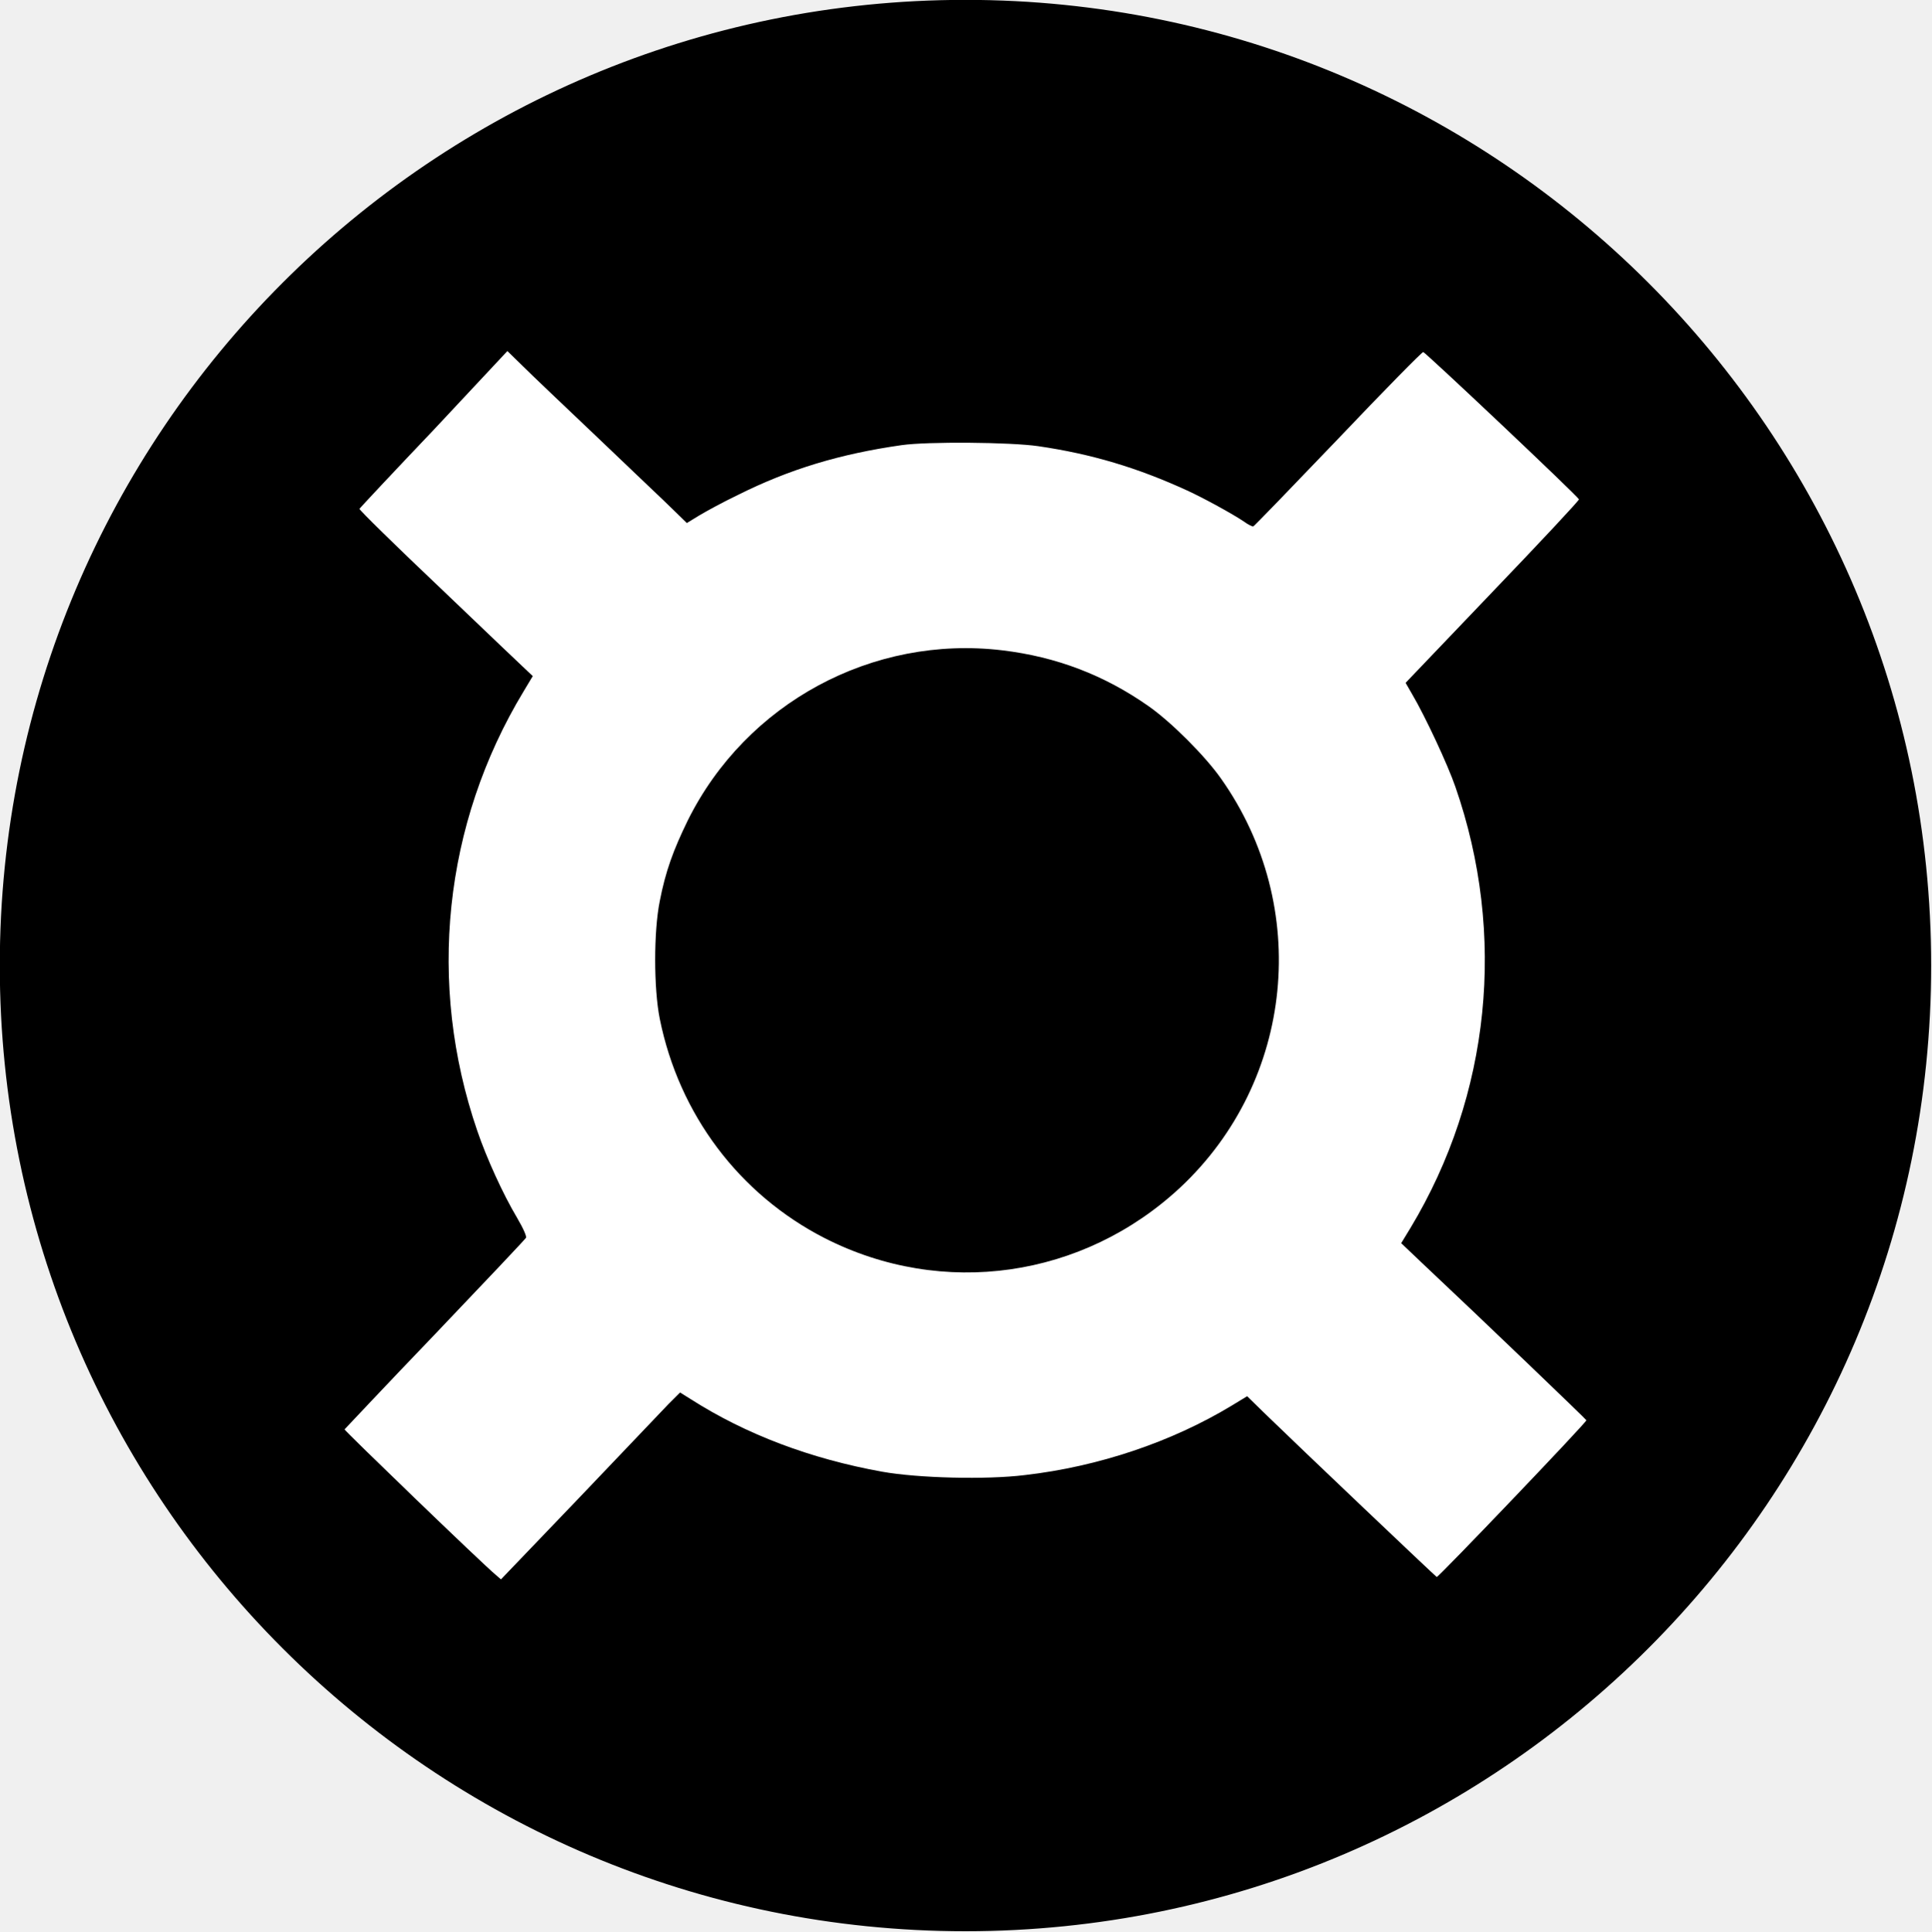
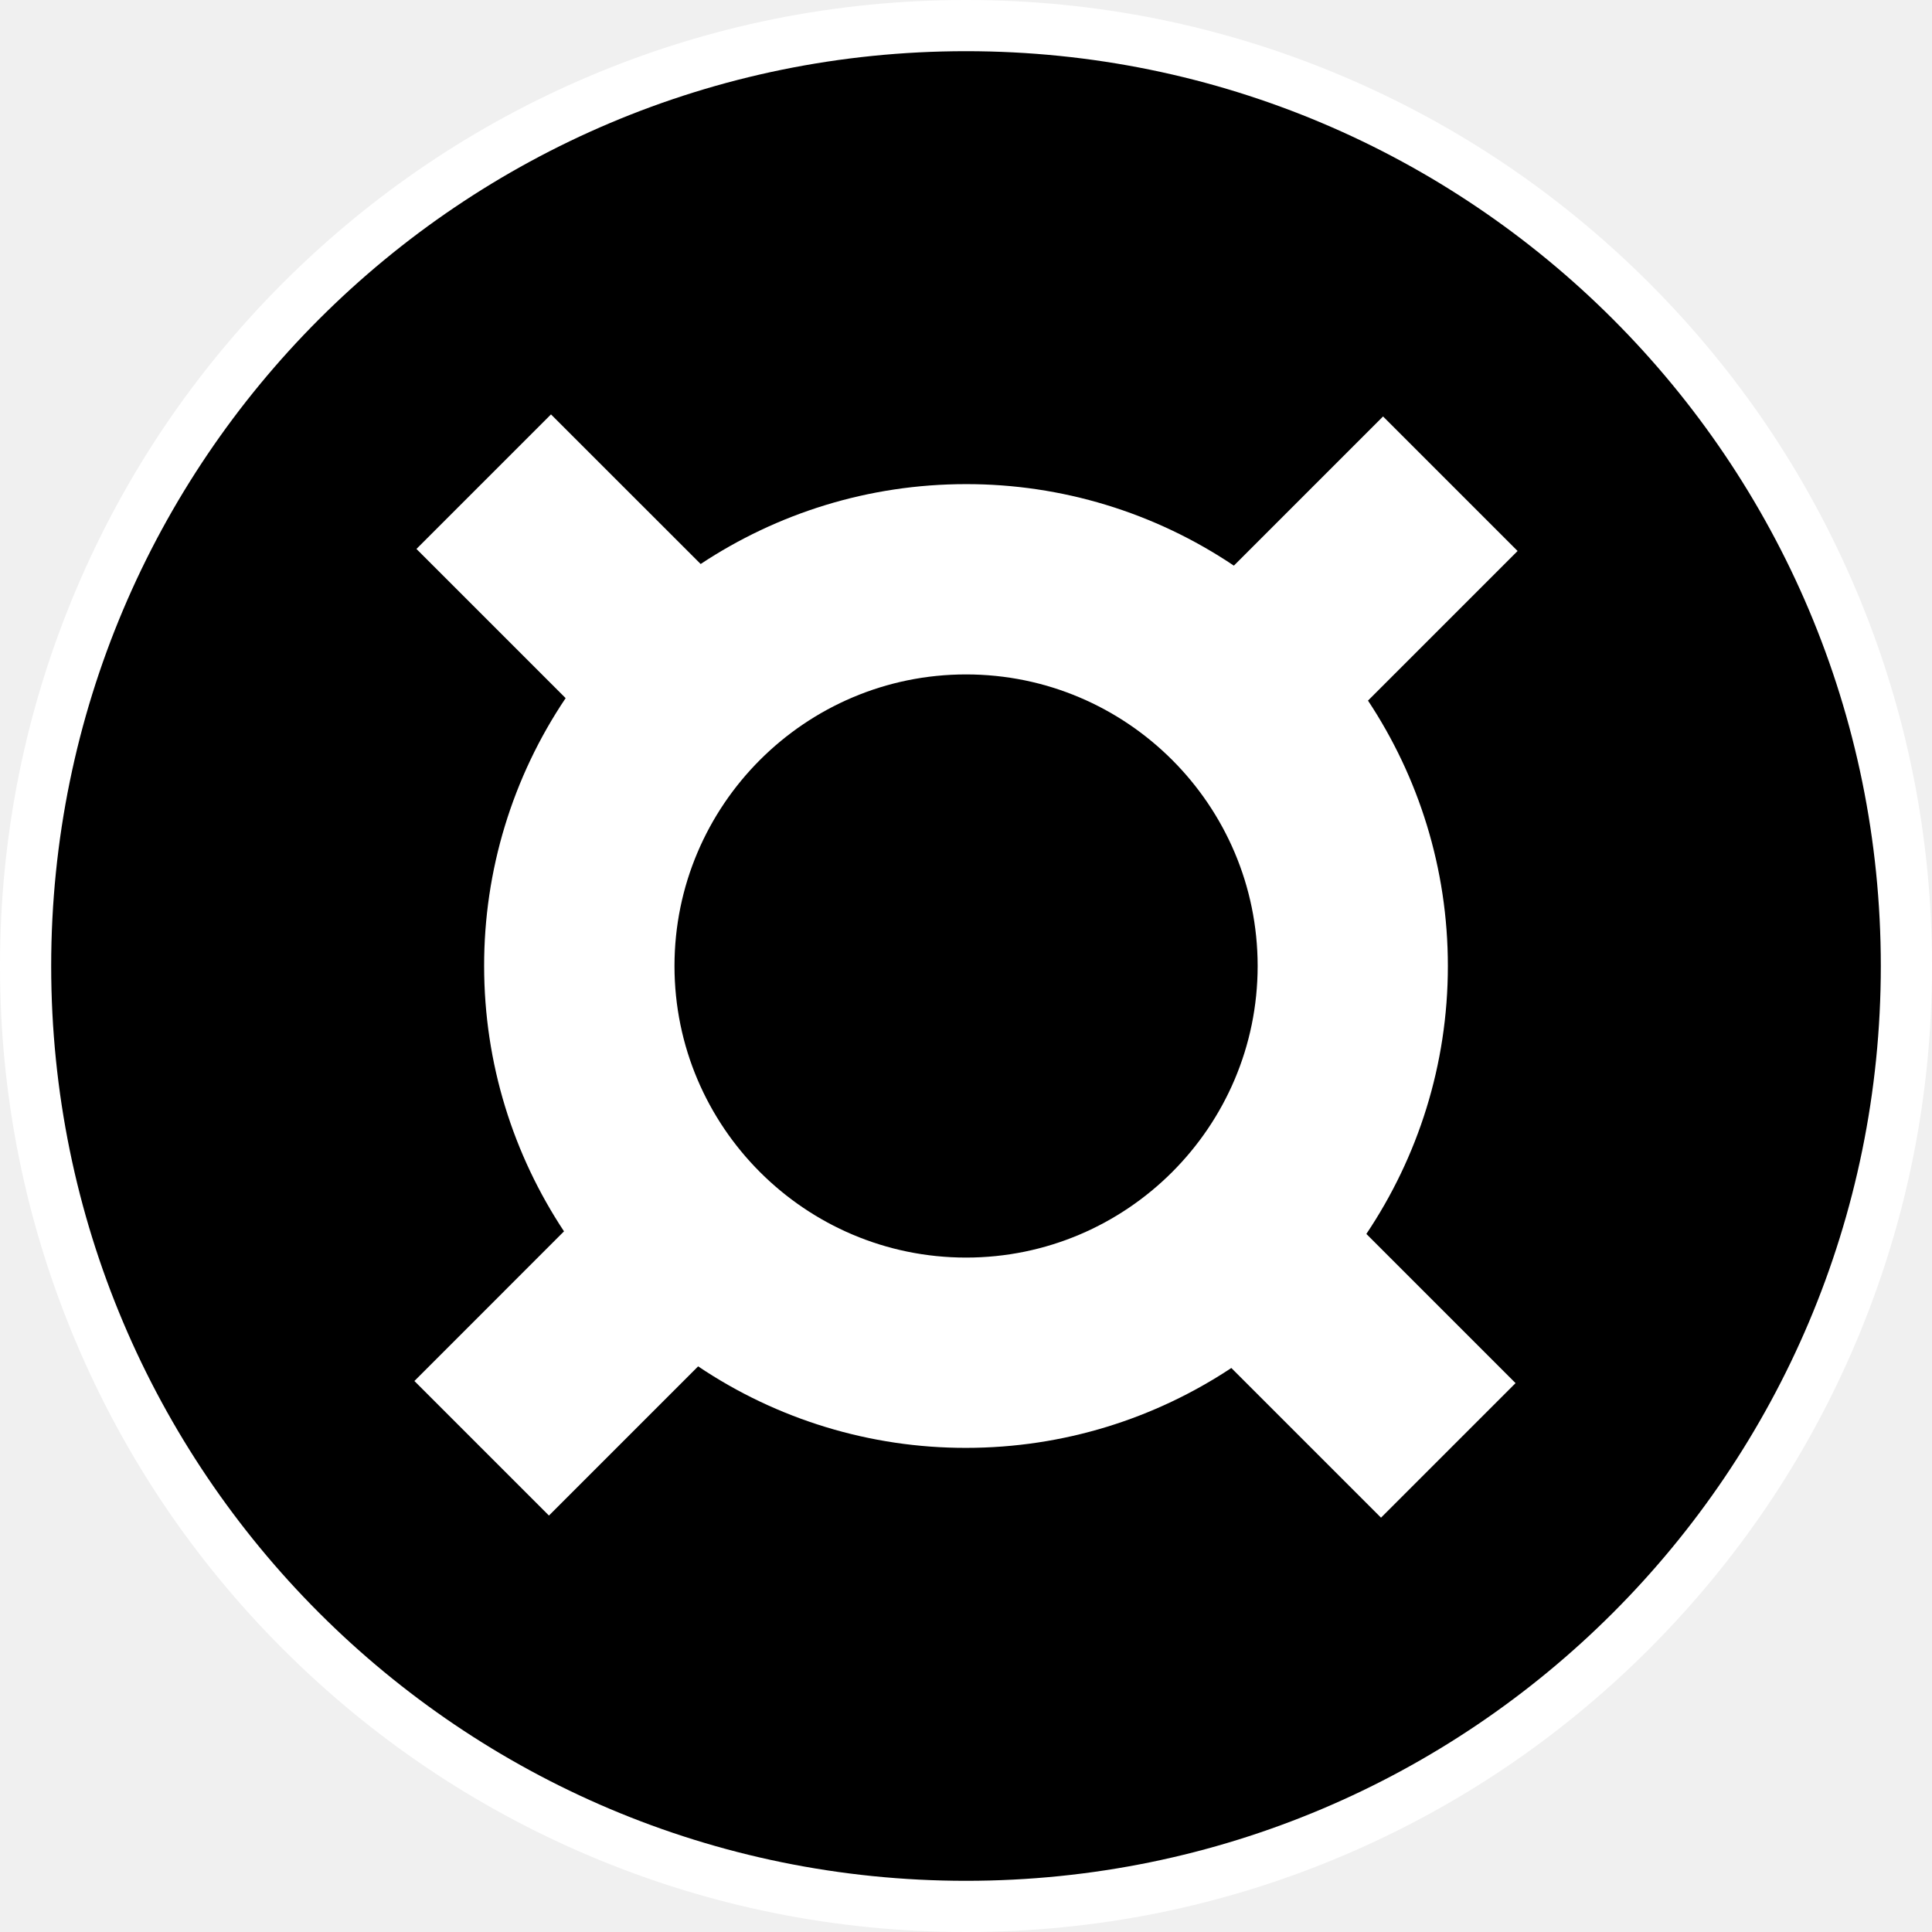
- <svg xmlns="http://www.w3.org/2000/svg" viewBox="0 0 570.4 570.4">
-   <g transform="translate(295.658 -75.719)">
-     <circle cx="-10.5" cy="360.9" r="284.6" fill-rule="evenodd" stroke="#000" stroke-miterlimit="11.339" stroke-width="1.237" clip-rule="evenodd" />
-     <path fill="#fff" d="M-167.5 202.6c-12 12.6-21.9 23.2-22 23.4-.1.3 10.7 10.9 24 23.5 13.3 12.7 24.9 23.8 25.7 24.5l1.5 1.4-2.7 4.5c-23.7 39.2-28.6 86.4-13.7 129.8 2.8 8.2 7.6 18.7 11.7 25.6 2 3.4 2.9 5.6 2.7 6-.2.4-12.3 13.2-26.9 28.5-14.6 15.2-26.5 27.9-26.7 28.1-.1.3 40.8 39.8 44.7 43l1.5 1.3 23.1-24.1c12.7-13.3 24.6-25.8 26.4-27.7l3.4-3.4 3.2 2c16.3 10.4 35.4 17.6 56.5 21.4 10.6 1.9 30.8 2.4 42.1 1 21.8-2.5 43.4-9.8 61.1-20.5l4.6-2.8 4.9 4.8c10.7 10.4 50.7 48.4 51.1 48.6.4.2 44.3-45.7 44.2-46.3-.1-.3-30.2-29.2-48.6-46.5l-6.1-5.8 2.8-4.6c23.5-39.1 28.4-86.5 13.2-130.2-2.2-6.4-8.9-20.8-12.8-27.4l-1.9-3.3 25.7-26.9c14.1-14.7 25.6-27 25.5-27.3-.4-1-45.4-43.5-46-43.5-.4 0-11.7 11.5-25.2 25.7-13.5 14.1-24.7 25.7-25 25.8-.2.1-1.5-.5-2.7-1.4-3.4-2.3-12-7-16.8-9.2-14.6-6.7-28.2-10.8-44-13.1-8.2-1.2-32.8-1.4-40.4-.3-18.2 2.6-33.1 7.1-48.3 14.7-4.4 2.1-9.5 4.9-11.5 6.1l-3.6 2.2-4.1-4c-2.2-2.2-12.2-11.6-22.1-21.1-9.9-9.4-20-19-22.4-21.4l-4.4-4.3-21.7 23.2zM.4 267.8c15.9 1.9 30.1 7.3 43.2 16.5C50.3 289 60.3 299 65 305.7c26.7 37.8 21.6 89.2-12 120.7-28.7 26.8-70.2 32.8-105.1 15-25.2-12.9-43-36.5-48.7-64.8-1.8-9-1.8-25.8 0-34.7 1.7-8.8 4-15.1 8.3-23.9C-75.3 283.4-38 263.2.4 267.8z" />
-   </g>
+ <svg xmlns="http://www.w3.org/2000/svg" viewBox="0 0 283.46 283.46">
+   <path fill="#fff" d="M141.73 283.46c-19.13 0-37.69-3.75-55.17-11.14-16.88-7.14-32.03-17.36-45.05-30.37-13.01-13.01-23.23-28.17-30.37-45.05C3.75 179.42 0 160.86 0 141.73s3.75-37.69 11.14-55.17c7.14-16.88 17.36-32.03 30.37-45.05C54.53 28.5 69.68 18.28 86.56 11.14 104.04 3.75 122.6 0 141.73 0s37.69 3.75 55.17 11.14c16.88 7.14 32.03 17.36 45.05 30.37 13.01 13.01 23.23 28.17 30.37 45.05 7.39 17.48 11.14 36.04 11.14 55.17s-3.75 37.69-11.14 55.17c-7.14 16.88-17.36 32.03-30.37 45.05-13.01 13.01-28.17 23.23-45.05 30.37-17.48 7.4-36.04 11.14-55.17 11.14z" />
+   <circle cx="141.73" cy="141.73" r="134.22" />
+   <path fill="#fff" d="M212.43 141.73c0-14.38-4.32-27.76-11.72-38.94l21.95-21.95-19.74-19.74-21.89 21.89a70.242 70.242 0 0 0-39.29-11.96c-14.38 0-27.76 4.32-38.94 11.72L80.84 60.8 61.1 80.54l21.89 21.89a70.242 70.242 0 0 0-11.96 39.29c0 14.38 4.32 27.76 11.72 38.94L60.8 202.62l19.74 19.74 21.89-21.89a70.242 70.242 0 0 0 39.29 11.96c14.38 0 27.76-4.32 38.94-11.72l21.96 21.96 19.74-19.74-21.89-21.89c7.55-11.26 11.96-24.78 11.96-39.31zm-113.47 0c0-23.59 19.19-42.78 42.78-42.78s42.78 19.19 42.78 42.78-19.19 42.78-42.78 42.78-42.78-19.19-42.78-42.78z" />
</svg>
